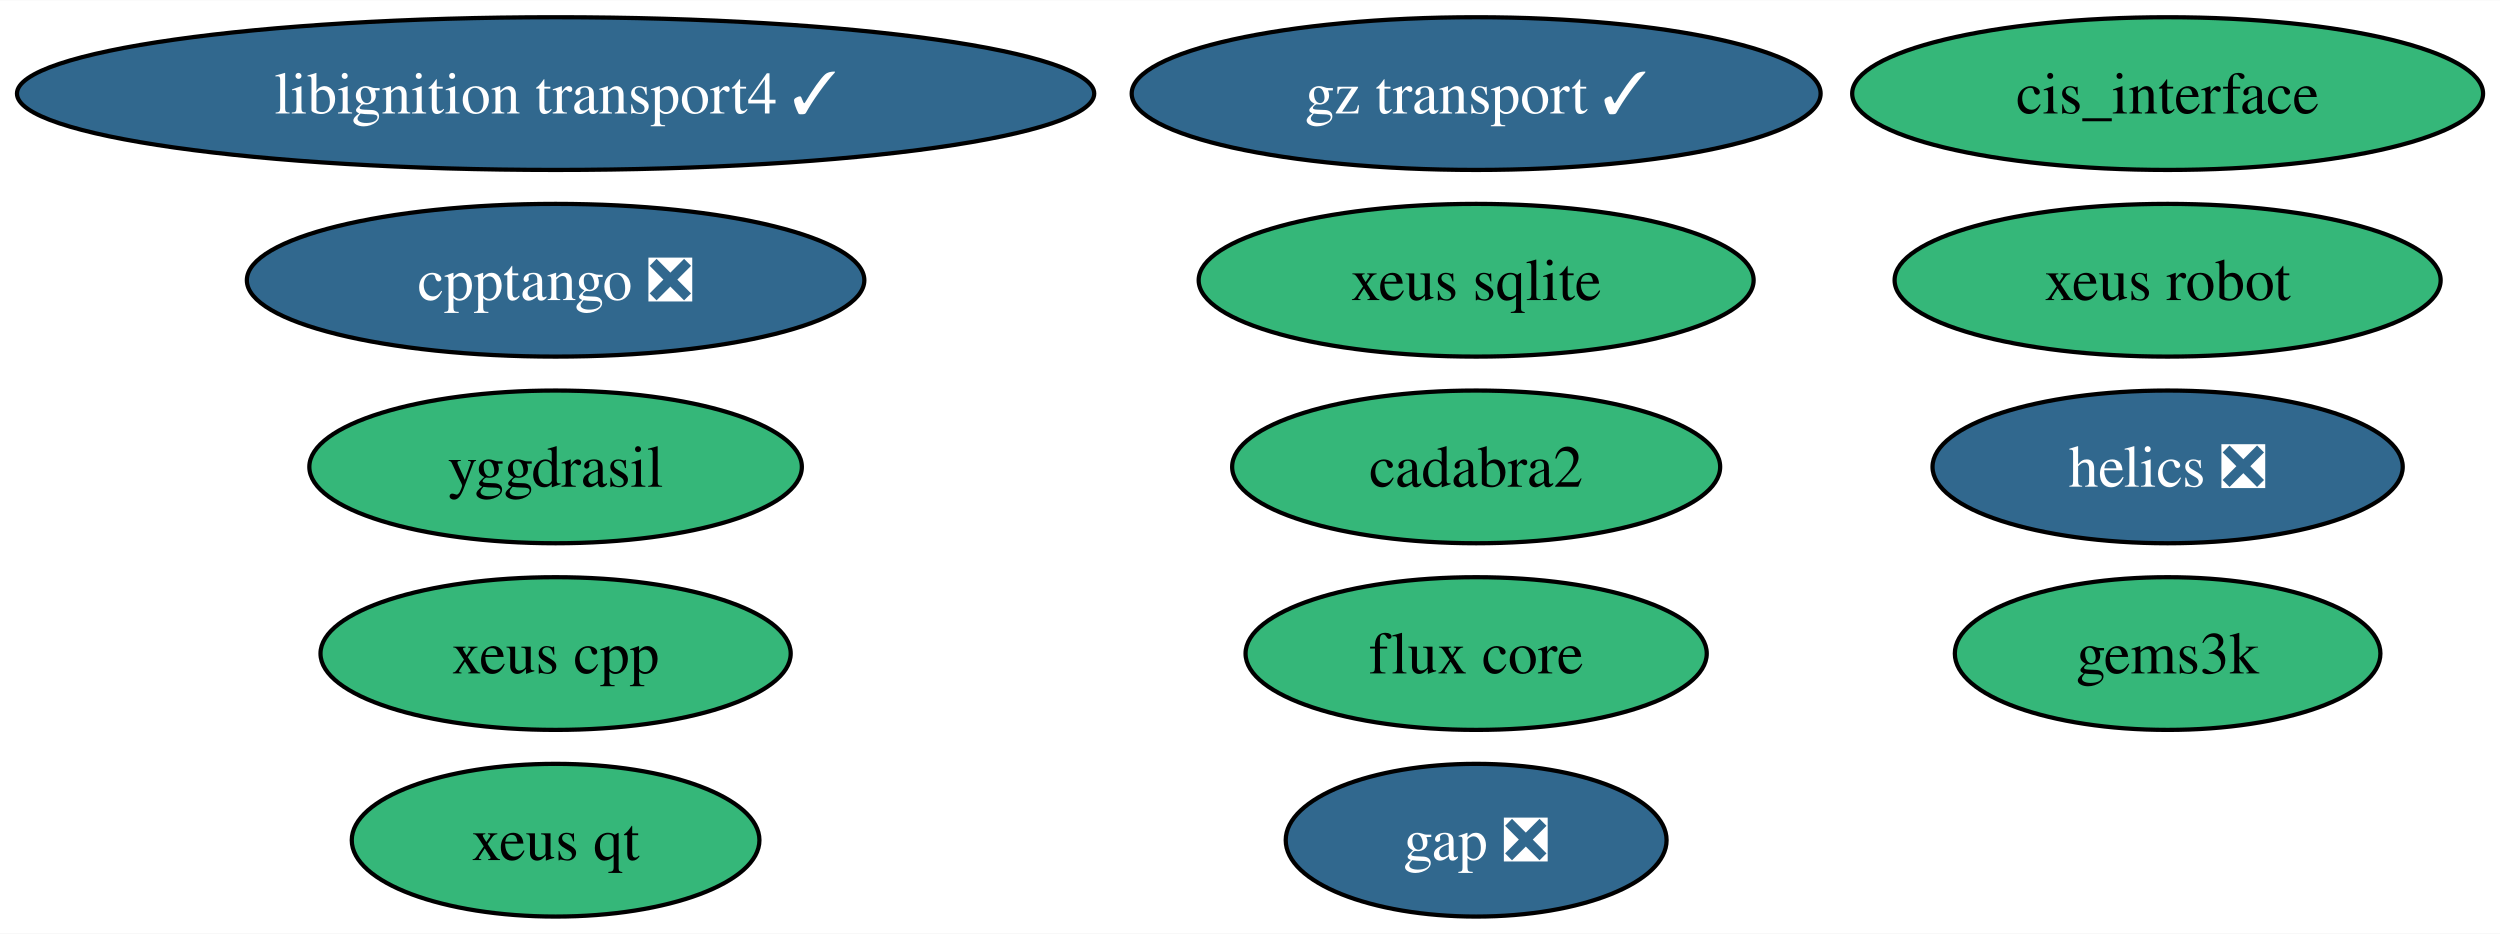
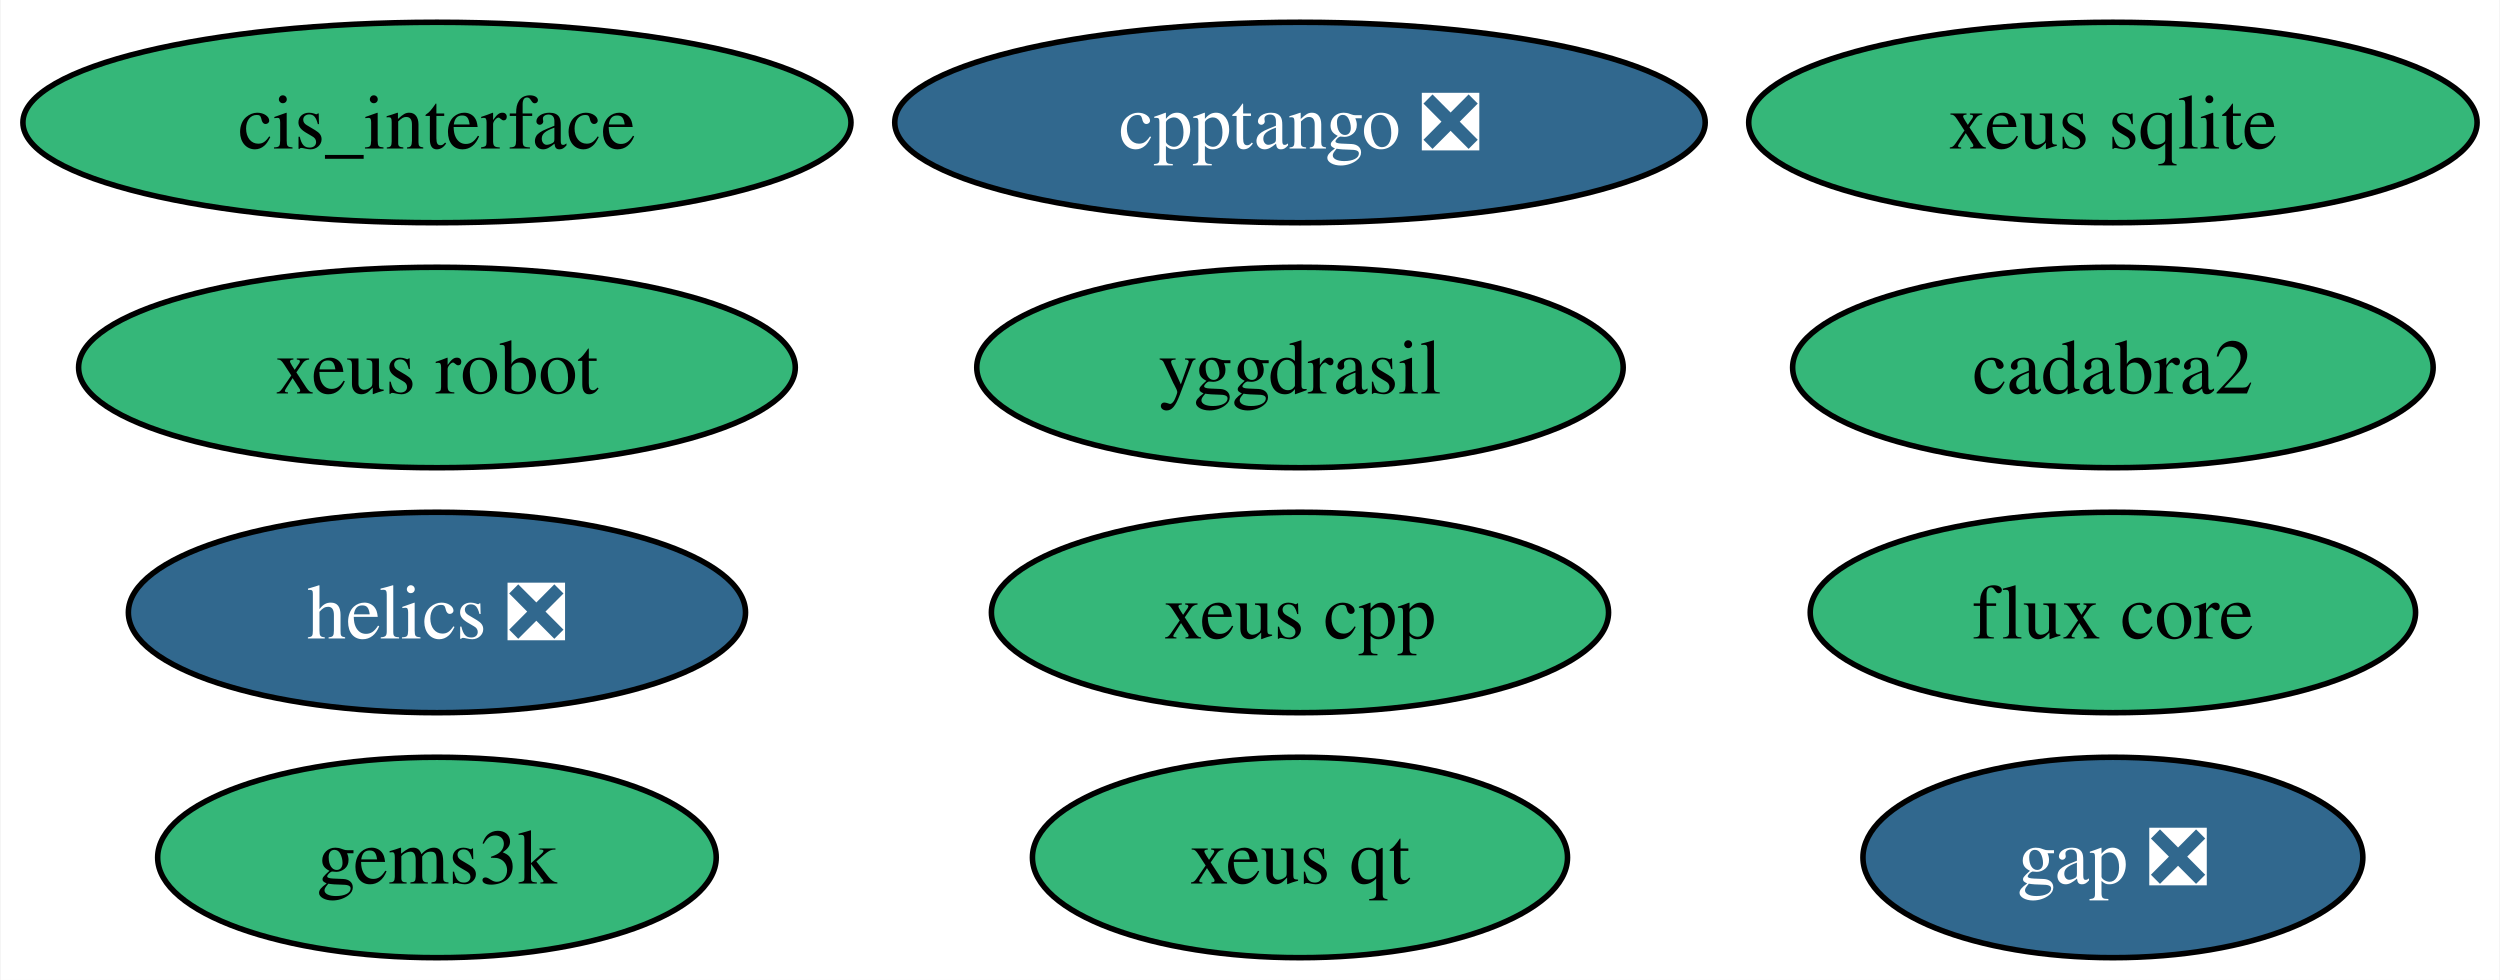
- <svg xmlns="http://www.w3.org/2000/svg" xmlns:xlink="http://www.w3.org/1999/xlink" width="589pt" height="220pt" viewBox="0.00 0.00 589.32 220.00">
-   <g id="graph0" class="graph" transform="scale(1 1) rotate(0) translate(4 216)">
-     <polygon fill="white" stroke="none" points="-4,4 -4,-216 585.32,-216 585.32,4 -4,4" />
+ <svg xmlns="http://www.w3.org/2000/svg" xmlns:xlink="http://www.w3.org/1999/xlink" width="449pt" height="176pt" viewBox="0.00 0.00 448.77 176.00">
+   <g id="graph0" class="graph" transform="scale(1 1) rotate(0) translate(4 172)">
+     <polygon fill="white" stroke="none" points="-4,4 -4,-172 444.77,-172 444.77,4 -4,4" />
    <g id="node1" class="node">
      <g id="a_node1">
        <a xlink:href="https://github.com/conda-forge/gap-feedstock/pull/76" xlink:title="gap ❎">
-           <ellipse fill="#31688e" stroke="black" cx="343.97" cy="-18" rx="44.89" ry="18" />
-           <text text-anchor="middle" x="343.97" y="-13.32" font-family="Times,serif" font-size="14.00" fill="white">gap ❎</text>
+           <ellipse fill="#31688e" stroke="black" cx="375.36" cy="-18" rx="44.89" ry="18" />
+           <text text-anchor="middle" x="375.36" y="-13.32" font-family="Times,serif" font-size="14.00" fill="white">gap ❎</text>
        </a>
      </g>
    </g>
    <g id="node2" class="node">
      <g id="a_node2">
        <a xlink:href="https://github.com/conda-forge/helics-feedstock/pull/35" xlink:title="helics ❎">
-           <ellipse fill="#31688e" stroke="black" cx="506.97" cy="-106" rx="55.42" ry="18" />
-           <text text-anchor="middle" x="506.97" y="-101.33" font-family="Times,serif" font-size="14.00" fill="white">helics ❎</text>
+           <ellipse fill="#31688e" stroke="black" cx="74.36" cy="-62" rx="55.42" ry="18" />
+           <text text-anchor="middle" x="74.36" y="-57.33" font-family="Times,serif" font-size="14.00" fill="white">helics ❎</text>
        </a>
      </g>
    </g>
    <g id="node3" class="node">
      <g id="a_node3">
        <a xlink:href="https://github.com/conda-forge/cis_interface-feedstock" xlink:title="cis_interface">
-           <ellipse fill="#35b779" stroke="black" cx="506.97" cy="-194" rx="74.36" ry="18" />
-           <text text-anchor="middle" x="506.97" y="-189.32" font-family="Times,serif" font-size="14.00">cis_interface</text>
+           <ellipse fill="#35b779" stroke="black" cx="74.36" cy="-150" rx="74.36" ry="18" />
+           <text text-anchor="middle" x="74.36" y="-145.32" font-family="Times,serif" font-size="14.00">cis_interface</text>
        </a>
      </g>
    </g>
    <g id="node4" class="node">
      <g id="a_node4">
        <a xlink:href="https://github.com/conda-forge/yggdrasil-feedstock" xlink:title="yggdrasil">
-           <ellipse fill="#35b779" stroke="black" cx="126.97" cy="-106" rx="58.05" ry="18" />
-           <text text-anchor="middle" x="126.97" y="-101.33" font-family="Times,serif" font-size="14.00">yggdrasil</text>
+           <ellipse fill="#35b779" stroke="black" cx="229.36" cy="-106" rx="58.05" ry="18" />
+           <text text-anchor="middle" x="229.36" y="-101.33" font-family="Times,serif" font-size="14.00">yggdrasil</text>
        </a>
      </g>
    </g>
    <g id="node5" class="node">
      <g id="a_node5">
-         <a xlink:href="https://github.com/conda-forge/libignition-transport4-feedstock/pull/89" xlink:title="libignition transport4 ✓">
-           <ellipse fill="#31688e" stroke="black" cx="126.97" cy="-194" rx="126.97" ry="18" />
-           <text text-anchor="middle" x="126.97" y="-189.32" font-family="Times,serif" font-size="14.00" fill="white">libignition transport4 ✓</text>
+         <a xlink:href="https://github.com/conda-forge/cadabra2-feedstock" xlink:title="cadabra2">
+           <ellipse fill="#35b779" stroke="black" cx="375.36" cy="-106" rx="57.52" ry="18" />
+           <text text-anchor="middle" x="375.36" y="-101.33" font-family="Times,serif" font-size="14.00">cadabra2</text>
        </a>
      </g>
    </g>
    <g id="node6" class="node">
      <g id="a_node6">
-         <a xlink:href="https://github.com/conda-forge/cadabra2-feedstock" xlink:title="cadabra2">
-           <ellipse fill="#35b779" stroke="black" cx="343.97" cy="-106" rx="57.52" ry="18" />
-           <text text-anchor="middle" x="343.97" y="-101.33" font-family="Times,serif" font-size="14.00">cadabra2</text>
+         <a xlink:href="https://github.com/conda-forge/xeus-sqlite-feedstock" xlink:title="xeus sqlite">
+           <ellipse fill="#35b779" stroke="black" cx="375.36" cy="-150" rx="65.41" ry="18" />
+           <text text-anchor="middle" x="375.36" y="-145.32" font-family="Times,serif" font-size="14.00">xeus sqlite</text>
        </a>
      </g>
    </g>
    <g id="node7" class="node">
      <g id="a_node7">
-         <a xlink:href="https://github.com/conda-forge/xeus-sqlite-feedstock" xlink:title="xeus sqlite">
-           <ellipse fill="#35b779" stroke="black" cx="343.97" cy="-150" rx="65.41" ry="18" />
-           <text text-anchor="middle" x="343.97" y="-145.32" font-family="Times,serif" font-size="14.00">xeus sqlite</text>
+         <a xlink:href="https://github.com/conda-forge/gems3k-feedstock" xlink:title="gems3k">
+           <ellipse fill="#35b779" stroke="black" cx="74.36" cy="-18" rx="50.16" ry="18" />
+           <text text-anchor="middle" x="74.36" y="-13.32" font-family="Times,serif" font-size="14.00">gems3k</text>
        </a>
      </g>
    </g>
    <g id="node8" class="node">
      <g id="a_node8">
-         <a xlink:href="https://github.com/conda-forge/gems3k-feedstock" xlink:title="gems3k">
-           <ellipse fill="#35b779" stroke="black" cx="506.97" cy="-62" rx="50.16" ry="18" />
-           <text text-anchor="middle" x="506.97" y="-57.33" font-family="Times,serif" font-size="14.00">gems3k</text>
+         <a xlink:href="https://github.com/conda-forge/xeus-robot-feedstock" xlink:title="xeus robot">
+           <ellipse fill="#35b779" stroke="black" cx="74.36" cy="-106" rx="64.36" ry="18" />
+           <text text-anchor="middle" x="74.36" y="-101.33" font-family="Times,serif" font-size="14.00">xeus robot</text>
        </a>
      </g>
    </g>
    <g id="node9" class="node">
      <g id="a_node9">
-         <a xlink:href="https://github.com/conda-forge/xeus-robot-feedstock" xlink:title="xeus robot">
-           <ellipse fill="#35b779" stroke="black" cx="506.97" cy="-150" rx="64.36" ry="18" />
-           <text text-anchor="middle" x="506.97" y="-145.32" font-family="Times,serif" font-size="14.00">xeus robot</text>
+         <a xlink:href="https://github.com/conda-forge/cpptango-feedstock/pull/36" xlink:title="cpptango ❎">
+           <ellipse fill="#31688e" stroke="black" cx="229.36" cy="-150" rx="72.78" ry="18" />
+           <text text-anchor="middle" x="229.36" y="-145.32" font-family="Times,serif" font-size="14.00" fill="white">cpptango ❎</text>
        </a>
      </g>
    </g>
    <g id="node10" class="node">
      <g id="a_node10">
-         <a xlink:href="https://github.com/conda-forge/cpptango-feedstock/pull/36" xlink:title="cpptango ❎">
-           <ellipse fill="#31688e" stroke="black" cx="126.97" cy="-150" rx="72.78" ry="18" />
-           <text text-anchor="middle" x="126.97" y="-145.32" font-family="Times,serif" font-size="14.00" fill="white">cpptango ❎</text>
+         <a xlink:href="https://github.com/conda-forge/xeus-qt-feedstock" xlink:title="xeus qt">
+           <ellipse fill="#35b779" stroke="black" cx="229.36" cy="-18" rx="48.05" ry="18" />
+           <text text-anchor="middle" x="229.36" y="-13.32" font-family="Times,serif" font-size="14.00">xeus qt</text>
        </a>
      </g>
    </g>
    <g id="node11" class="node">
      <g id="a_node11">
-         <a xlink:href="https://github.com/conda-forge/gz-transport-feedstock/pull/21" xlink:title="gz transport ✓">
-           <ellipse fill="#31688e" stroke="black" cx="343.97" cy="-194" rx="81.2" ry="18" />
-           <text text-anchor="middle" x="343.97" y="-189.32" font-family="Times,serif" font-size="14.00" fill="white">gz transport ✓</text>
+         <a xlink:href="https://github.com/conda-forge/xeus-cpp-feedstock" xlink:title="xeus cpp">
+           <ellipse fill="#35b779" stroke="black" cx="229.36" cy="-62" rx="55.42" ry="18" />
+           <text text-anchor="middle" x="229.36" y="-57.33" font-family="Times,serif" font-size="14.00">xeus cpp</text>
        </a>
      </g>
    </g>
    <g id="node12" class="node">
      <g id="a_node12">
-         <a xlink:href="https://github.com/conda-forge/xeus-qt-feedstock" xlink:title="xeus qt">
-           <ellipse fill="#35b779" stroke="black" cx="126.97" cy="-18" rx="48.05" ry="18" />
-           <text text-anchor="middle" x="126.97" y="-13.32" font-family="Times,serif" font-size="14.00">xeus qt</text>
-         </a>
-       </g>
-     </g>
-     <g id="node13" class="node">
-       <g id="a_node13">
-         <a xlink:href="https://github.com/conda-forge/xeus-cpp-feedstock" xlink:title="xeus cpp">
-           <ellipse fill="#35b779" stroke="black" cx="126.97" cy="-62" rx="55.42" ry="18" />
-           <text text-anchor="middle" x="126.97" y="-57.33" font-family="Times,serif" font-size="14.00">xeus cpp</text>
-         </a>
-       </g>
-     </g>
-     <g id="node14" class="node">
-       <g id="a_node14">
        <a xlink:href="https://github.com/conda-forge/flux-core-feedstock" xlink:title="flux core">
-           <ellipse fill="#35b779" stroke="black" cx="343.97" cy="-62" rx="54.36" ry="18" />
-           <text text-anchor="middle" x="343.97" y="-57.33" font-family="Times,serif" font-size="14.00">flux core</text>
+           <ellipse fill="#35b779" stroke="black" cx="375.36" cy="-62" rx="54.36" ry="18" />
+           <text text-anchor="middle" x="375.36" y="-57.33" font-family="Times,serif" font-size="14.00">flux core</text>
        </a>
      </g>
    </g>
  </g>
</svg>
